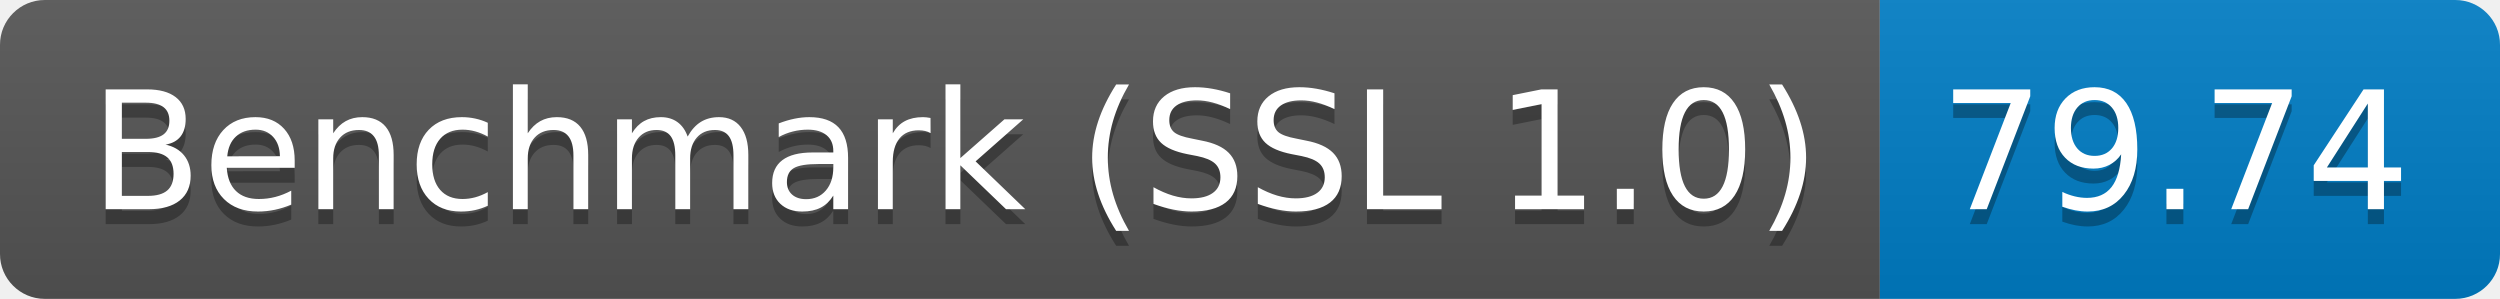
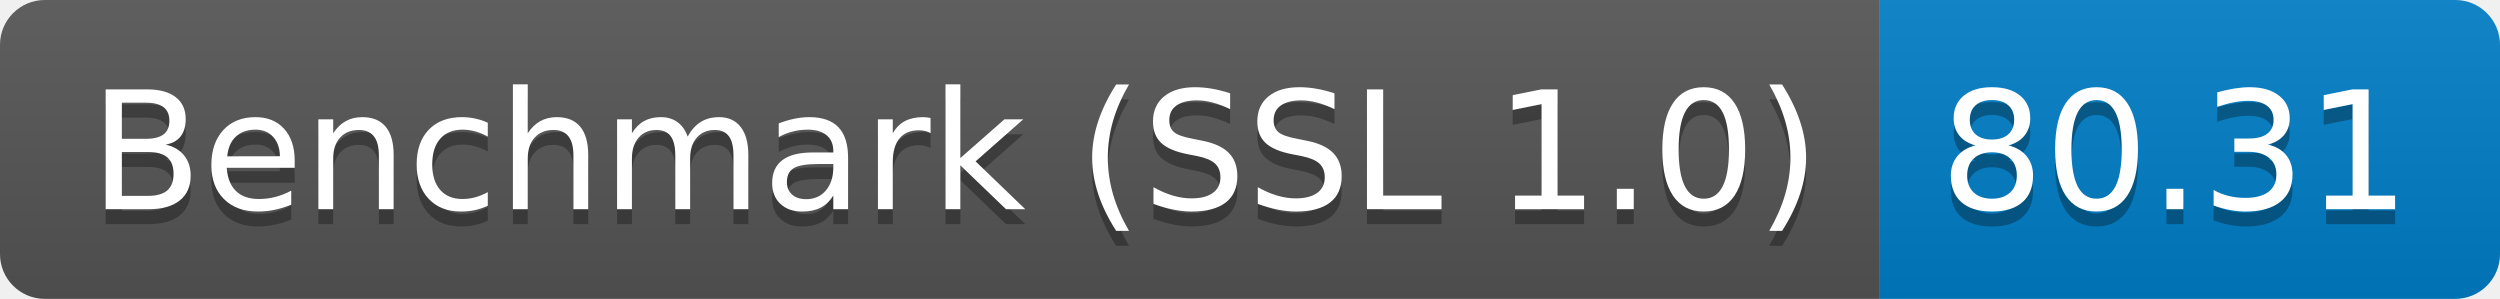
<svg xmlns="http://www.w3.org/2000/svg" height="20" width="167.3">
  <linearGradient id="smooth" x2="0" y2="100%">
    <stop offset="0" stop-color="#bbb" stop-opacity=".1" />
    <stop offset="1" stop-opacity=".1" />
  </linearGradient>
  <clipPath id="round">
    <rect fill="#fff" height="20" rx="3" width="167.3" />
  </clipPath>
  <g clip-path="url(#round)">
    <rect fill="#555" height="20" width="125.8" />
    <rect fill="#007ec6" height="20" width="41.5" x="125.8" />
    <rect fill="url(#smooth)" height="20" width="167.3" />
  </g>
  <g fill="#fff" font-family="DejaVu Sans,Verdana,Geneva,sans-serif" font-size="110" text-anchor="middle">
    <text fill="#010101" fill-opacity=".3" lengthAdjust="spacing" textLength="1158.0" transform="scale(0.1)" x="639.0" y="150">Benchmark (SSL 1.0)</text>
    <text lengthAdjust="spacing" textLength="1158.0" transform="scale(0.1)" x="639.0" y="140">Benchmark (SSL 1.0)</text>
-     <text fill="#010101" fill-opacity=".3" lengthAdjust="spacing" textLength="315.0" transform="scale(0.1)" x="1455.5" y="150">79.74</text>
-     <text lengthAdjust="spacing" textLength="315.0" transform="scale(0.1)" x="1455.5" y="140">79.74</text>
+     <text fill="#010101" fill-opacity=".3" lengthAdjust="spacing" textLength="315.0" transform="scale(0.1)" x="1455.5" y="150">80.31</text>
+     <text lengthAdjust="spacing" textLength="315.0" transform="scale(0.1)" x="1455.5" y="140">80.31</text>
  </g>
</svg>
